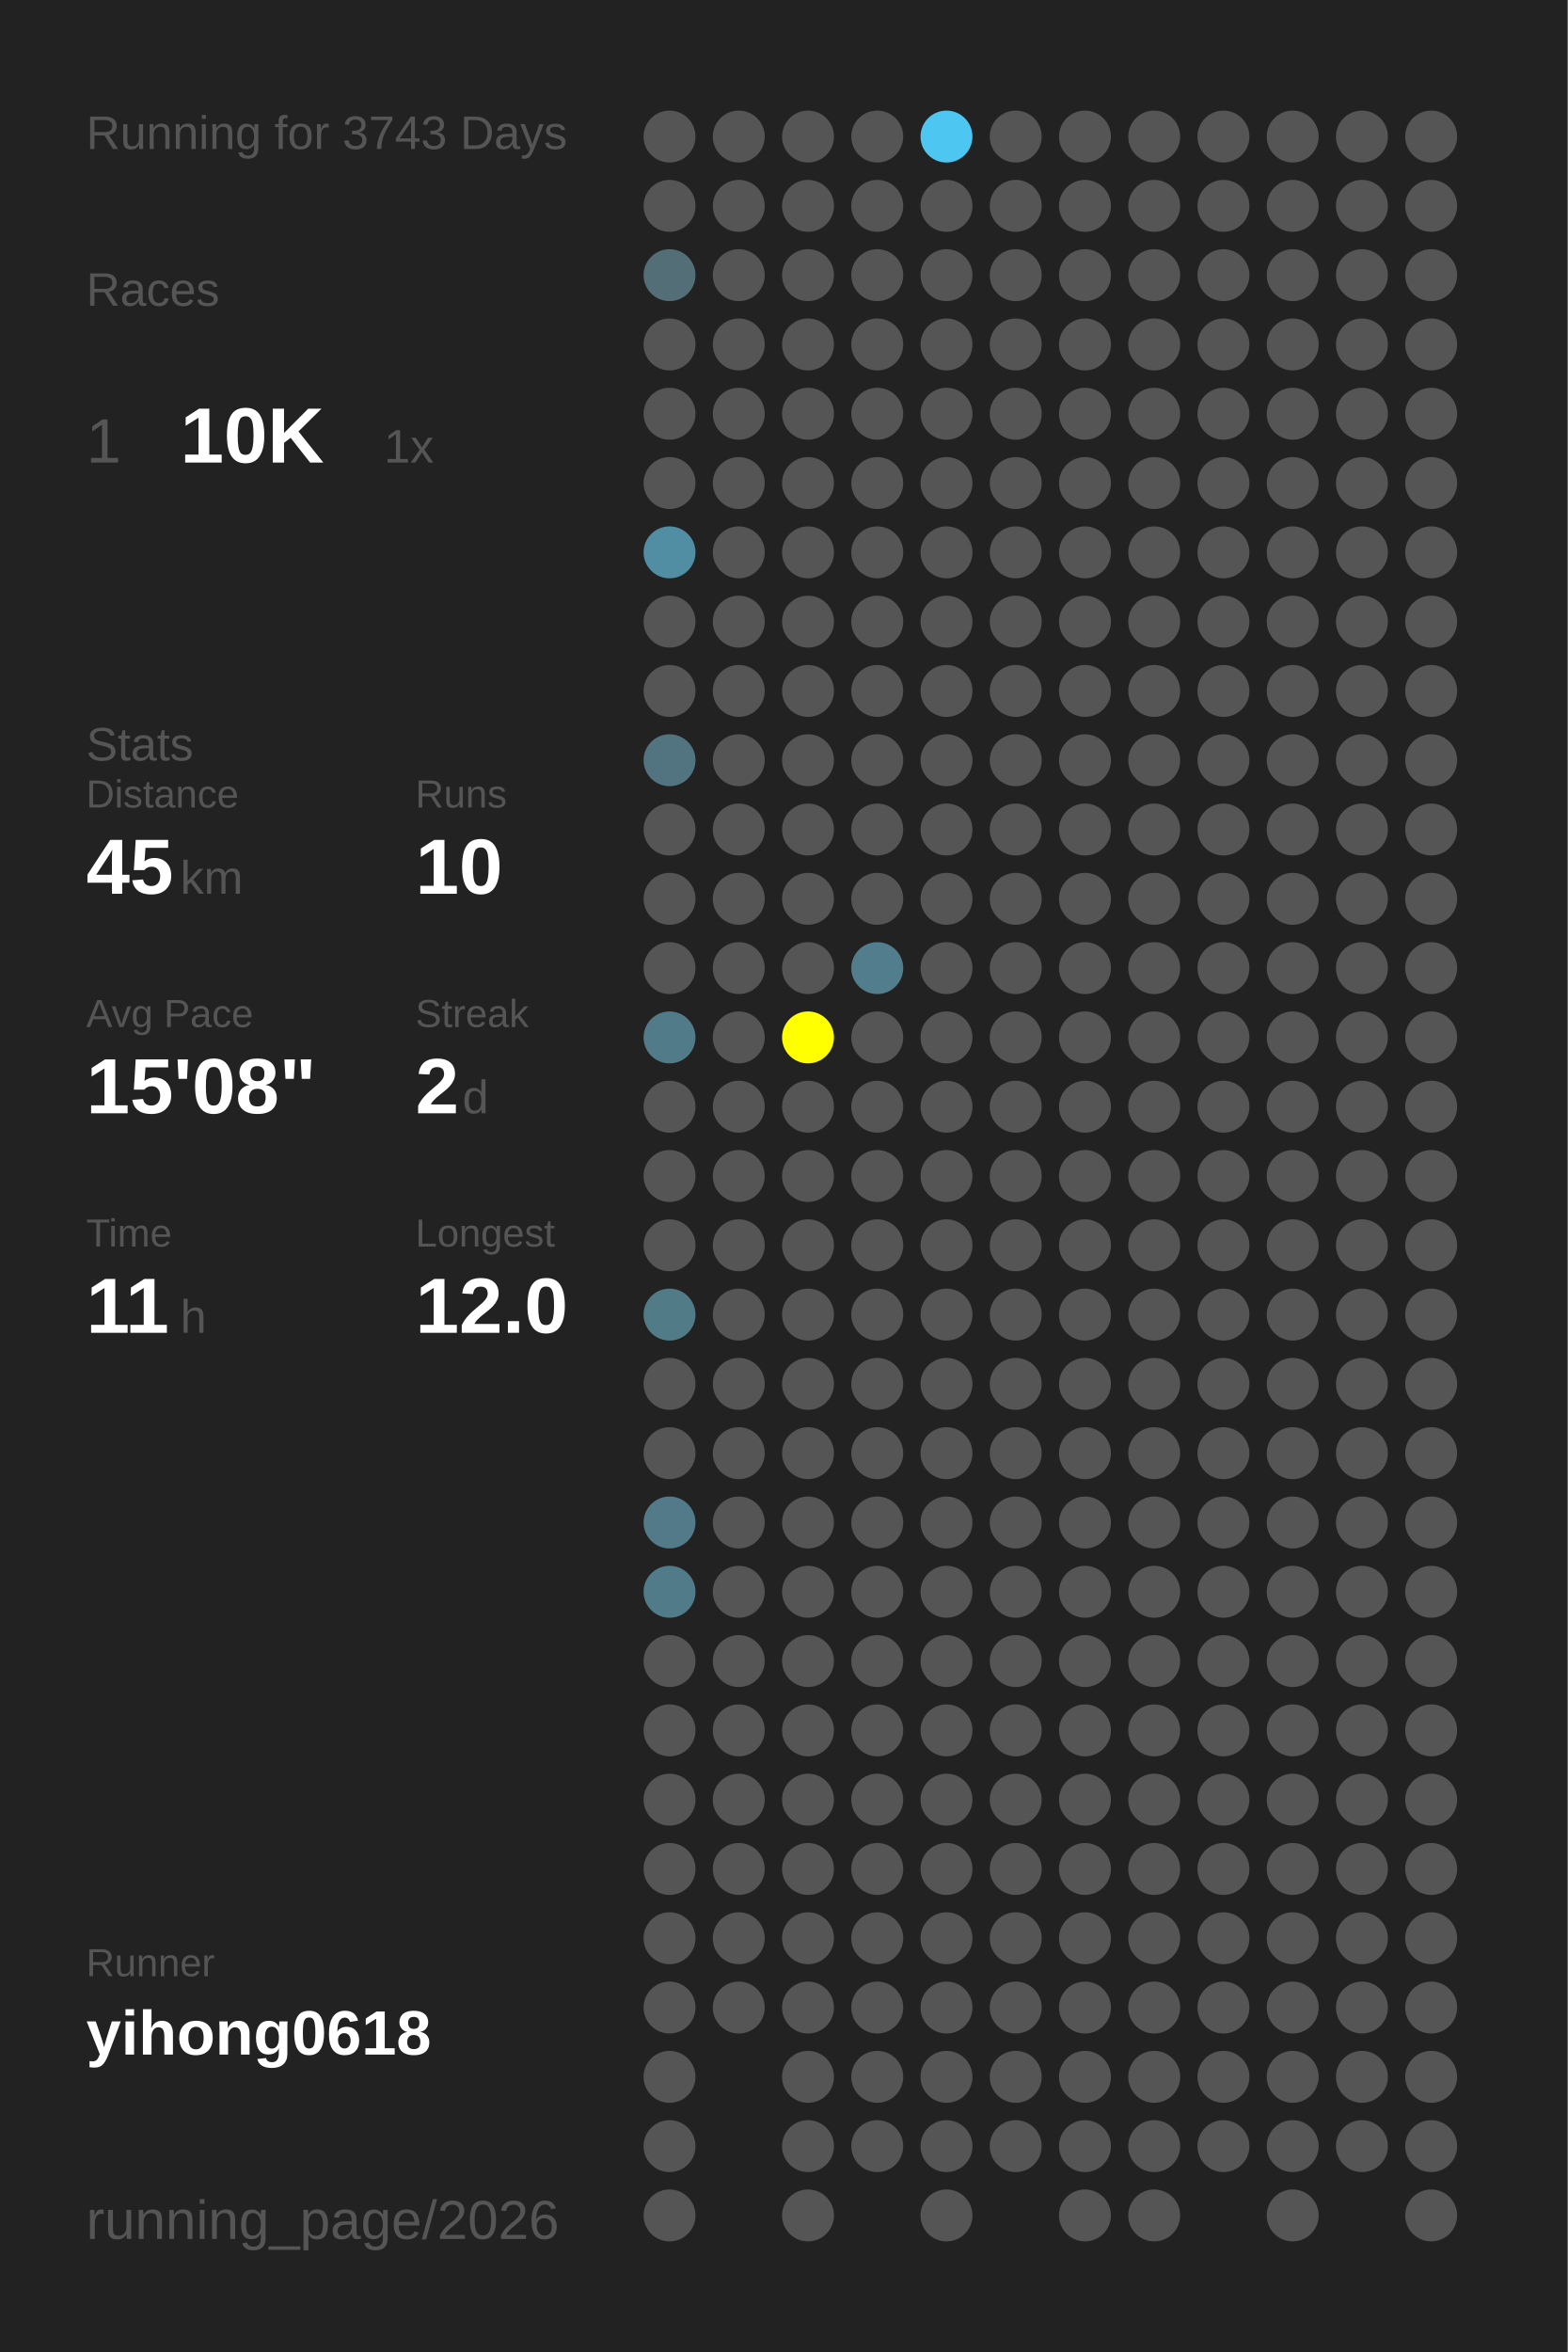
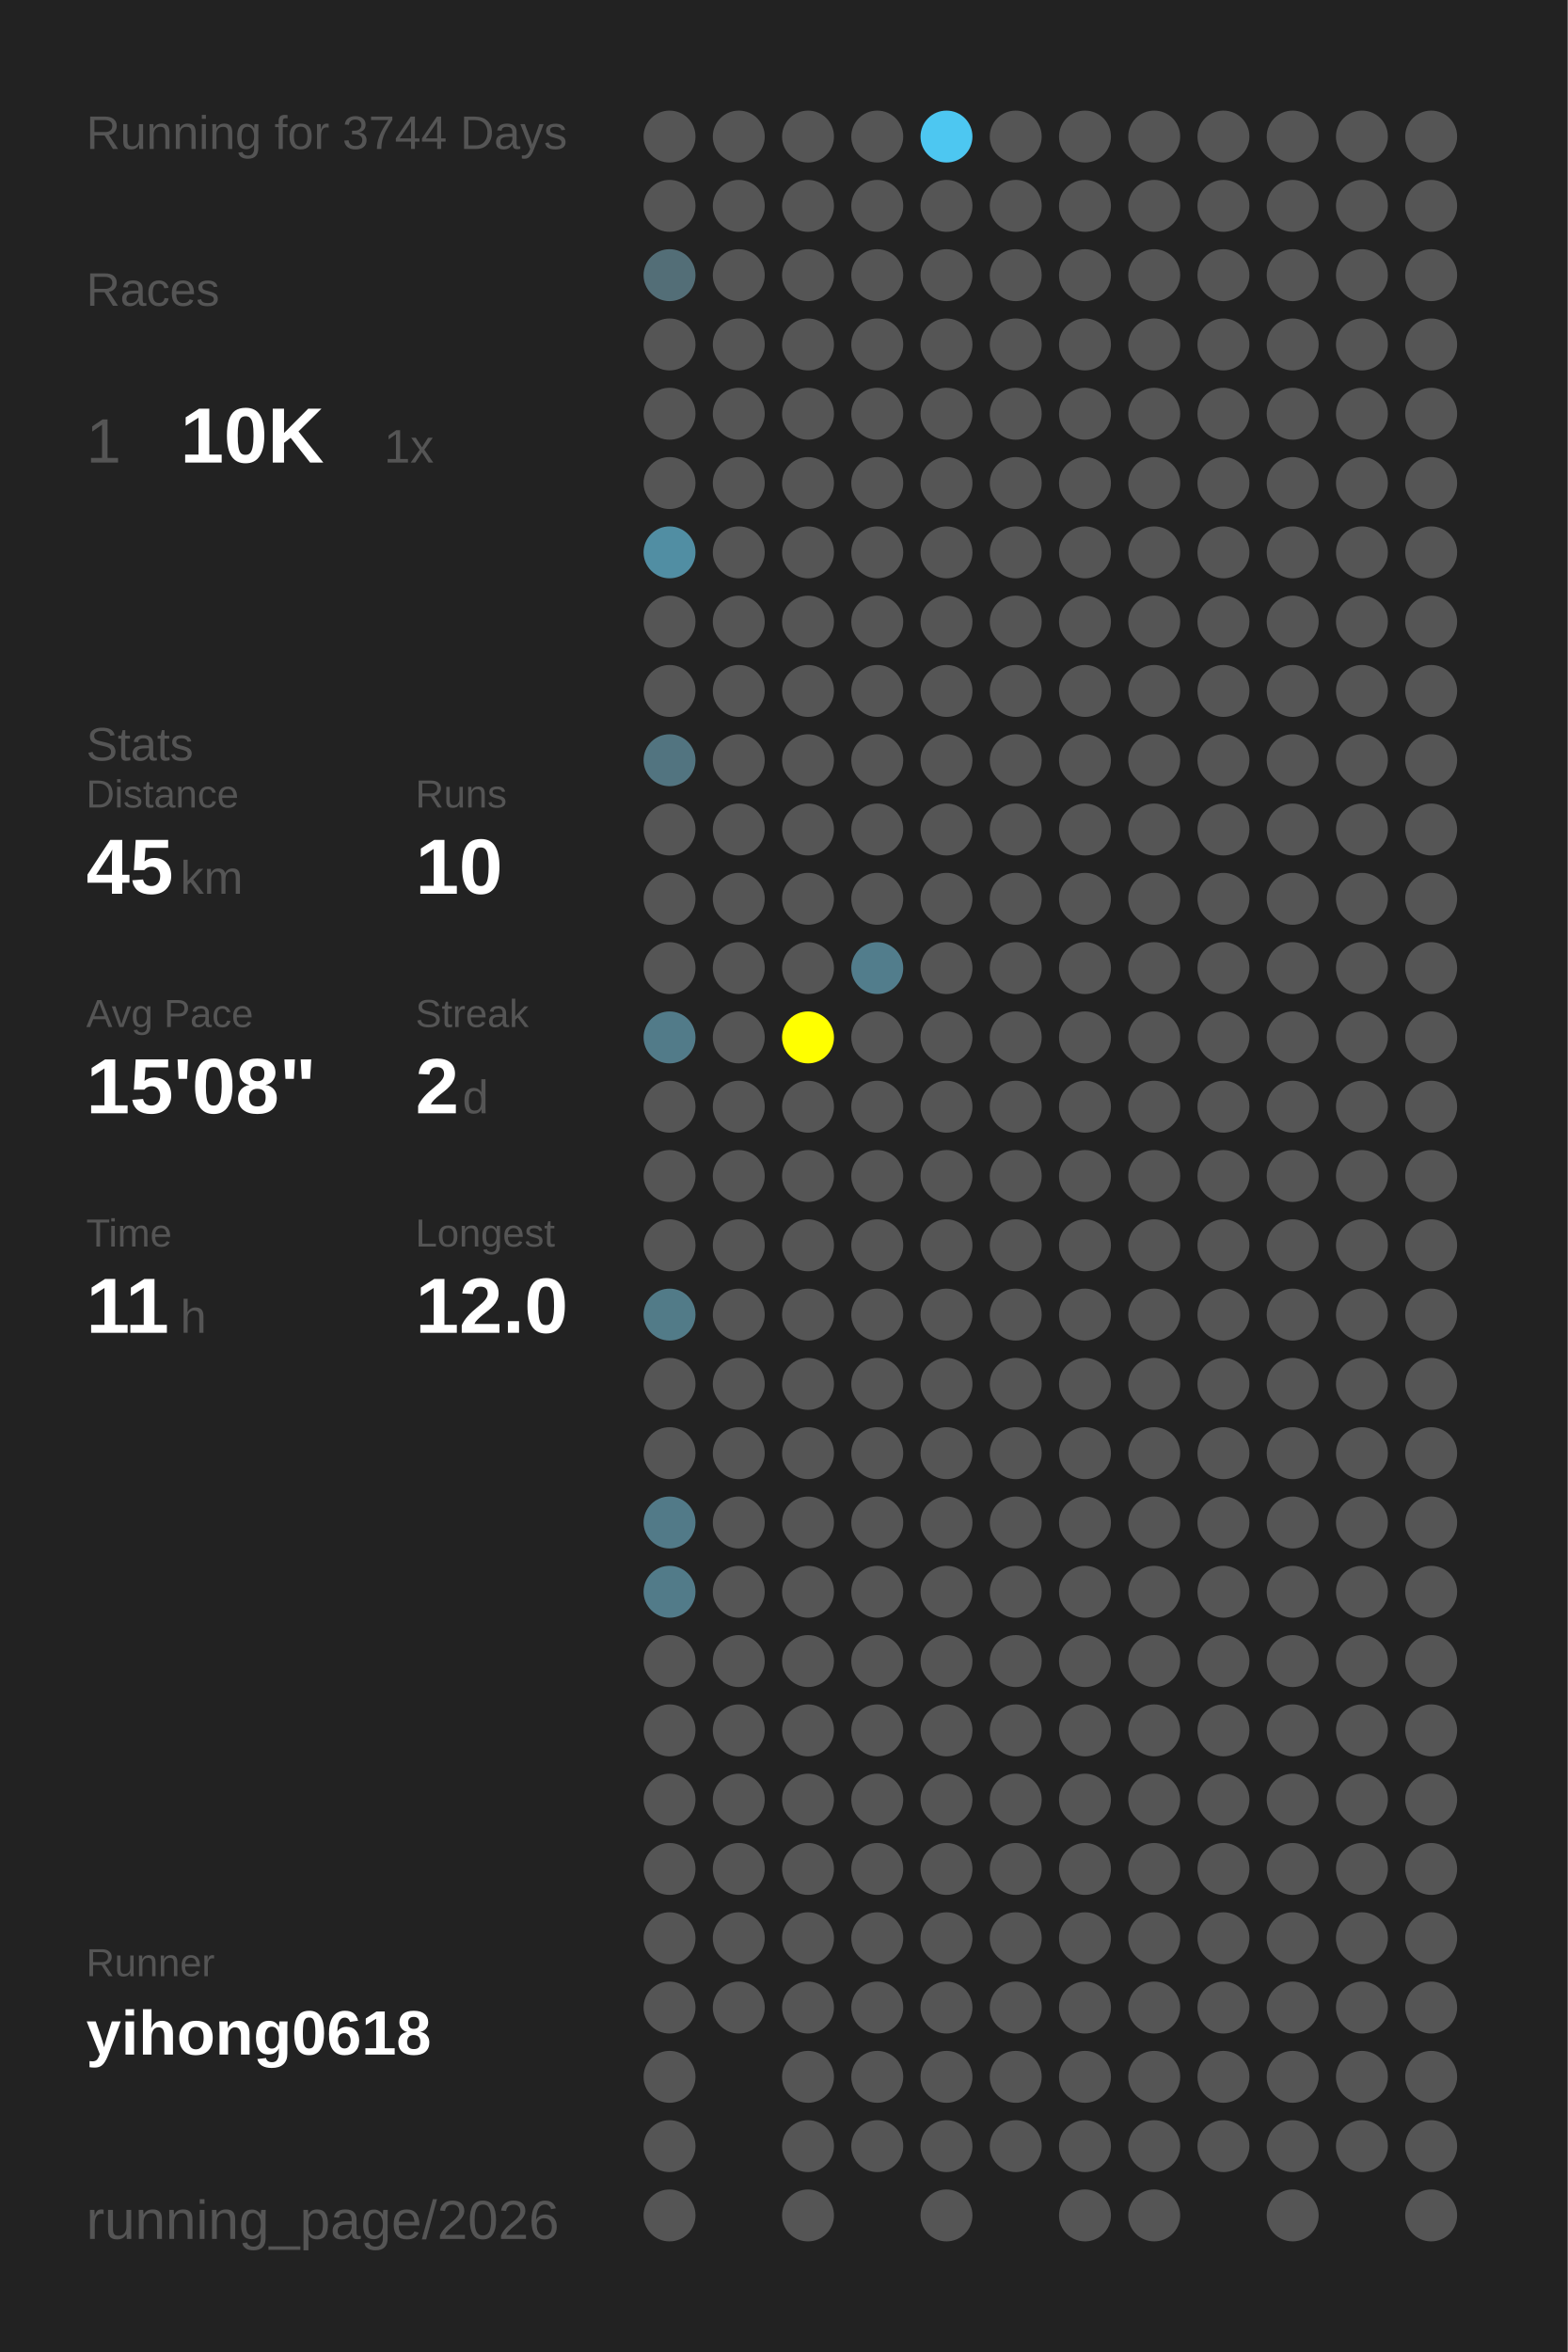
<svg xmlns="http://www.w3.org/2000/svg" baseProfile="full" height="300mm" version="1.1" viewBox="0,0,200,300" width="200mm">
  <defs />
  <rect fill="#222222" height="300" width="200" x="0" y="0" />
-   <text fill="#555555" style="font-size:6px; font-family:Arial;" x="11" y="19">Running for 3743 Days</text>
+   <text fill="#555555" style="font-size:6px; font-family:Arial;" x="11" y="19">Running for 3744 Days</text>
  <text fill="#555555" style="font-size:6px; font-family:Arial;" x="11" y="39">Races</text>
  <text fill="#555555" style="font-size:8px; font-family:Arial;" x="11" y="59">1</text>
  <text fill="#FFFFFF" style="font-size:10px; font-family:Arial; font-weight:bold;" x="23" y="59">10K</text>
  <text fill="#555555" style="font-size:6px; font-family:Arial;" x="49" y="59">1x</text>
  <text fill="#555555" style="font-size:6px; font-family:Arial;" x="11" y="97">Stats</text>
  <text fill="#555555" style="font-size:5px; font-family:Arial;" x="11" y="103">Distance</text>
  <text fill="#FFFFFF" style="font-size:10px; font-family:Arial; font-weight:bold;" x="11" y="114">45</text>
  <text fill="#555555" style="font-size:6px; font-family:Arial;" x="23" y="114">km</text>
  <text fill="#555555" style="font-size:5px; font-family:Arial;" x="53" y="103">Runs</text>
  <text fill="#FFFFFF" style="font-size:10px; font-family:Arial; font-weight:bold;" x="53" y="114">10</text>
  <text fill="#555555" style="font-size:5px; font-family:Arial;" x="11" y="131">Avg Pace</text>
  <text fill="#FFFFFF" style="font-size:10px; font-family:Arial; font-weight:bold;" x="11" y="142">15'08"</text>
  <text fill="#555555" style="font-size:5px; font-family:Arial;" x="53" y="131">Streak</text>
  <text fill="#FFFFFF" style="font-size:10px; font-family:Arial; font-weight:bold;" x="53" y="142">2</text>
  <text fill="#555555" style="font-size:6px; font-family:Arial;" x="59" y="142">d</text>
  <text fill="#555555" style="font-size:5px; font-family:Arial;" x="11" y="159">Time</text>
  <text fill="#FFFFFF" style="font-size:10px; font-family:Arial; font-weight:bold;" x="11" y="170">11</text>
  <text fill="#555555" style="font-size:6px; font-family:Arial;" x="23" y="170">h</text>
  <text fill="#555555" style="font-size:5px; font-family:Arial;" x="53" y="159">Longest</text>
  <text fill="#FFFFFF" style="font-size:10px; font-family:Arial; font-weight:bold;" x="53" y="170">12.0</text>
  <text fill="#555555" style="font-size:5px; font-family:Arial;" x="11" y="252.065">Runner</text>
  <text fill="#FFFFFF" style="font-size:8px; font-family:Arial; font-weight:bold;" x="11" y="262.065">yihong0618</text>
  <text fill="#555555" style="font-size:7px; font-family:Arial;" x="11" y="285.581">running_page/2026</text>
  <circle cx="85.417" cy="17.419" fill="#555555" r="3.312" />
  <circle cx="85.417" cy="26.258" fill="#555555" r="3.312" />
  <circle cx="85.417" cy="35.097" fill="#536e77" r="3.312" />
  <circle cx="85.417" cy="43.935" fill="#555555" r="3.312" />
  <circle cx="85.417" cy="52.774" fill="#555555" r="3.312" />
  <circle cx="85.417" cy="61.613" fill="#555555" r="3.312" />
  <circle cx="85.417" cy="70.452" fill="#518ea3" r="3.312" />
  <circle cx="85.417" cy="79.29" fill="#555555" r="3.312" />
  <circle cx="85.417" cy="88.129" fill="#555555" r="3.312" />
  <circle cx="85.417" cy="96.968" fill="#527480" r="3.312" />
  <circle cx="85.417" cy="105.806" fill="#555555" r="3.312" />
  <circle cx="85.417" cy="114.645" fill="#555555" r="3.312" />
  <circle cx="85.417" cy="123.484" fill="#555555" r="3.312" />
  <circle cx="85.417" cy="132.323" fill="#527b89" r="3.312" />
  <circle cx="85.417" cy="141.161" fill="#555555" r="3.312" />
  <circle cx="85.417" cy="150" fill="#555555" r="3.312" />
  <circle cx="85.417" cy="158.839" fill="#555555" r="3.312" />
  <circle cx="85.417" cy="167.677" fill="#527b88" r="3.312" />
  <circle cx="85.417" cy="176.516" fill="#555555" r="3.312" />
  <circle cx="85.417" cy="185.355" fill="#555555" r="3.312" />
  <circle cx="85.417" cy="194.194" fill="#527a88" r="3.312" />
  <circle cx="85.417" cy="203.032" fill="#527b89" r="3.312" />
  <circle cx="85.417" cy="211.871" fill="#555555" r="3.312" />
  <circle cx="85.417" cy="220.71" fill="#555555" r="3.312" />
  <circle cx="85.417" cy="229.548" fill="#555555" r="3.312" />
  <circle cx="85.417" cy="238.387" fill="#555555" r="3.312" />
  <circle cx="85.417" cy="247.226" fill="#555555" r="3.312" />
  <circle cx="85.417" cy="256.065" fill="#555555" r="3.312" />
  <circle cx="85.417" cy="264.903" fill="#555555" r="3.312" />
  <circle cx="85.417" cy="273.742" fill="#555555" r="3.312" />
  <circle cx="85.417" cy="282.581" fill="#555555" r="3.312" />
  <circle cx="94.25" cy="17.419" fill="#555555" r="3.312" />
  <circle cx="94.25" cy="26.258" fill="#555555" r="3.312" />
  <circle cx="94.25" cy="35.097" fill="#555555" r="3.312" />
  <circle cx="94.25" cy="43.935" fill="#555555" r="3.312" />
  <circle cx="94.25" cy="52.774" fill="#555555" r="3.312" />
  <circle cx="94.25" cy="61.613" fill="#555555" r="3.312" />
  <circle cx="94.25" cy="70.452" fill="#555555" r="3.312" />
  <circle cx="94.25" cy="79.29" fill="#555555" r="3.312" />
  <circle cx="94.25" cy="88.129" fill="#555555" r="3.312" />
  <circle cx="94.25" cy="96.968" fill="#555555" r="3.312" />
  <circle cx="94.25" cy="105.806" fill="#555555" r="3.312" />
  <circle cx="94.25" cy="114.645" fill="#555555" r="3.312" />
  <circle cx="94.25" cy="123.484" fill="#555555" r="3.312" />
  <circle cx="94.25" cy="132.323" fill="#555555" r="3.312" />
  <circle cx="94.25" cy="141.161" fill="#555555" r="3.312" />
  <circle cx="94.25" cy="150" fill="#555555" r="3.312" />
  <circle cx="94.25" cy="158.839" fill="#555555" r="3.312" />
  <circle cx="94.25" cy="167.677" fill="#555555" r="3.312" />
  <circle cx="94.25" cy="176.516" fill="#555555" r="3.312" />
  <circle cx="94.25" cy="185.355" fill="#555555" r="3.312" />
  <circle cx="94.25" cy="194.194" fill="#555555" r="3.312" />
  <circle cx="94.25" cy="203.032" fill="#555555" r="3.312" />
  <circle cx="94.25" cy="211.871" fill="#555555" r="3.312" />
  <circle cx="94.25" cy="220.71" fill="#555555" r="3.312" />
  <circle cx="94.25" cy="229.548" fill="#555555" r="3.312" />
  <circle cx="94.25" cy="238.387" fill="#555555" r="3.312" />
  <circle cx="94.25" cy="247.226" fill="#555555" r="3.312" />
  <circle cx="94.25" cy="256.065" fill="#555555" r="3.312" />
  <circle cx="103.083" cy="17.419" fill="#555555" r="3.312" />
  <circle cx="103.083" cy="26.258" fill="#555555" r="3.312" />
  <circle cx="103.083" cy="35.097" fill="#555555" r="3.312" />
  <circle cx="103.083" cy="43.935" fill="#555555" r="3.312" />
  <circle cx="103.083" cy="52.774" fill="#555555" r="3.312" />
  <circle cx="103.083" cy="61.613" fill="#555555" r="3.312" />
  <circle cx="103.083" cy="70.452" fill="#555555" r="3.312" />
  <circle cx="103.083" cy="79.29" fill="#555555" r="3.312" />
  <circle cx="103.083" cy="88.129" fill="#555555" r="3.312" />
  <circle cx="103.083" cy="96.968" fill="#555555" r="3.312" />
  <circle cx="103.083" cy="105.806" fill="#555555" r="3.312" />
  <circle cx="103.083" cy="114.645" fill="#555555" r="3.312" />
  <circle cx="103.083" cy="123.484" fill="#555555" r="3.312" />
  <circle cx="103.083" cy="132.323" fill="#FFFF00" r="3.312" />
  <circle cx="103.083" cy="141.161" fill="#555555" r="3.312" />
  <circle cx="103.083" cy="150" fill="#555555" r="3.312" />
  <circle cx="103.083" cy="158.839" fill="#555555" r="3.312" />
  <circle cx="103.083" cy="167.677" fill="#555555" r="3.312" />
  <circle cx="103.083" cy="176.516" fill="#555555" r="3.312" />
  <circle cx="103.083" cy="185.355" fill="#555555" r="3.312" />
  <circle cx="103.083" cy="194.194" fill="#555555" r="3.312" />
  <circle cx="103.083" cy="203.032" fill="#555555" r="3.312" />
  <circle cx="103.083" cy="211.871" fill="#555555" r="3.312" />
  <circle cx="103.083" cy="220.71" fill="#555555" r="3.312" />
  <circle cx="103.083" cy="229.548" fill="#555555" r="3.312" />
  <circle cx="103.083" cy="238.387" fill="#555555" r="3.312" />
  <circle cx="103.083" cy="247.226" fill="#555555" r="3.312" />
  <circle cx="103.083" cy="256.065" fill="#555555" r="3.312" />
  <circle cx="103.083" cy="264.903" fill="#555555" r="3.312" />
  <circle cx="103.083" cy="273.742" fill="#555555" r="3.312" />
  <circle cx="103.083" cy="282.581" fill="#555555" r="3.312" />
  <circle cx="111.917" cy="17.419" fill="#555555" r="3.312" />
  <circle cx="111.917" cy="26.258" fill="#555555" r="3.312" />
  <circle cx="111.917" cy="35.097" fill="#555555" r="3.312" />
  <circle cx="111.917" cy="43.935" fill="#555555" r="3.312" />
  <circle cx="111.917" cy="52.774" fill="#555555" r="3.312" />
  <circle cx="111.917" cy="61.613" fill="#555555" r="3.312" />
  <circle cx="111.917" cy="70.452" fill="#555555" r="3.312" />
  <circle cx="111.917" cy="79.29" fill="#555555" r="3.312" />
  <circle cx="111.917" cy="88.129" fill="#555555" r="3.312" />
  <circle cx="111.917" cy="96.968" fill="#555555" r="3.312" />
  <circle cx="111.917" cy="105.806" fill="#555555" r="3.312" />
  <circle cx="111.917" cy="114.645" fill="#555555" r="3.312" />
  <circle cx="111.917" cy="123.484" fill="#527d8c" r="3.312" />
  <circle cx="111.917" cy="132.323" fill="#555555" r="3.312" />
  <circle cx="111.917" cy="141.161" fill="#555555" r="3.312" />
  <circle cx="111.917" cy="150" fill="#555555" r="3.312" />
  <circle cx="111.917" cy="158.839" fill="#555555" r="3.312" />
  <circle cx="111.917" cy="167.677" fill="#555555" r="3.312" />
  <circle cx="111.917" cy="176.516" fill="#555555" r="3.312" />
  <circle cx="111.917" cy="185.355" fill="#555555" r="3.312" />
  <circle cx="111.917" cy="194.194" fill="#555555" r="3.312" />
  <circle cx="111.917" cy="203.032" fill="#555555" r="3.312" />
  <circle cx="111.917" cy="211.871" fill="#555555" r="3.312" />
  <circle cx="111.917" cy="220.71" fill="#555555" r="3.312" />
  <circle cx="111.917" cy="229.548" fill="#555555" r="3.312" />
  <circle cx="111.917" cy="238.387" fill="#555555" r="3.312" />
  <circle cx="111.917" cy="247.226" fill="#555555" r="3.312" />
  <circle cx="111.917" cy="256.065" fill="#555555" r="3.312" />
  <circle cx="111.917" cy="264.903" fill="#555555" r="3.312" />
  <circle cx="111.917" cy="273.742" fill="#555555" r="3.312" />
  <circle cx="120.75" cy="17.419" fill="#4dc7f1" r="3.312" />
  <circle cx="120.75" cy="26.258" fill="#555555" r="3.312" />
  <circle cx="120.75" cy="35.097" fill="#555555" r="3.312" />
  <circle cx="120.75" cy="43.935" fill="#555555" r="3.312" />
  <circle cx="120.75" cy="52.774" fill="#555555" r="3.312" />
  <circle cx="120.75" cy="61.613" fill="#555555" r="3.312" />
  <circle cx="120.75" cy="70.452" fill="#555555" r="3.312" />
  <circle cx="120.75" cy="79.29" fill="#555555" r="3.312" />
  <circle cx="120.75" cy="88.129" fill="#555555" r="3.312" />
  <circle cx="120.75" cy="96.968" fill="#555555" r="3.312" />
  <circle cx="120.75" cy="105.806" fill="#555555" r="3.312" />
  <circle cx="120.75" cy="114.645" fill="#555555" r="3.312" />
  <circle cx="120.75" cy="123.484" fill="#555555" r="3.312" />
  <circle cx="120.75" cy="132.323" fill="#555555" r="3.312" />
  <circle cx="120.75" cy="141.161" fill="#555555" r="3.312" />
  <circle cx="120.75" cy="150" fill="#555555" r="3.312" />
  <circle cx="120.75" cy="158.839" fill="#555555" r="3.312" />
  <circle cx="120.75" cy="167.677" fill="#555555" r="3.312" />
  <circle cx="120.75" cy="176.516" fill="#555555" r="3.312" />
  <circle cx="120.75" cy="185.355" fill="#555555" r="3.312" />
  <circle cx="120.75" cy="194.194" fill="#555555" r="3.312" />
  <circle cx="120.75" cy="203.032" fill="#555555" r="3.312" />
  <circle cx="120.75" cy="211.871" fill="#555555" r="3.312" />
  <circle cx="120.75" cy="220.71" fill="#555555" r="3.312" />
  <circle cx="120.75" cy="229.548" fill="#555555" r="3.312" />
  <circle cx="120.75" cy="238.387" fill="#555555" r="3.312" />
  <circle cx="120.75" cy="247.226" fill="#555555" r="3.312" />
  <circle cx="120.75" cy="256.065" fill="#555555" r="3.312" />
  <circle cx="120.75" cy="264.903" fill="#555555" r="3.312" />
  <circle cx="120.75" cy="273.742" fill="#555555" r="3.312" />
  <circle cx="120.75" cy="282.581" fill="#555555" r="3.312" />
  <circle cx="129.583" cy="17.419" fill="#555555" r="3.312" />
  <circle cx="129.583" cy="26.258" fill="#555555" r="3.312" />
  <circle cx="129.583" cy="35.097" fill="#555555" r="3.312" />
  <circle cx="129.583" cy="43.935" fill="#555555" r="3.312" />
  <circle cx="129.583" cy="52.774" fill="#555555" r="3.312" />
  <circle cx="129.583" cy="61.613" fill="#555555" r="3.312" />
  <circle cx="129.583" cy="70.452" fill="#555555" r="3.312" />
  <circle cx="129.583" cy="79.29" fill="#555555" r="3.312" />
  <circle cx="129.583" cy="88.129" fill="#555555" r="3.312" />
  <circle cx="129.583" cy="96.968" fill="#555555" r="3.312" />
  <circle cx="129.583" cy="105.806" fill="#555555" r="3.312" />
  <circle cx="129.583" cy="114.645" fill="#555555" r="3.312" />
  <circle cx="129.583" cy="123.484" fill="#555555" r="3.312" />
  <circle cx="129.583" cy="132.323" fill="#555555" r="3.312" />
  <circle cx="129.583" cy="141.161" fill="#555555" r="3.312" />
  <circle cx="129.583" cy="150" fill="#555555" r="3.312" />
  <circle cx="129.583" cy="158.839" fill="#555555" r="3.312" />
  <circle cx="129.583" cy="167.677" fill="#555555" r="3.312" />
  <circle cx="129.583" cy="176.516" fill="#555555" r="3.312" />
  <circle cx="129.583" cy="185.355" fill="#555555" r="3.312" />
  <circle cx="129.583" cy="194.194" fill="#555555" r="3.312" />
  <circle cx="129.583" cy="203.032" fill="#555555" r="3.312" />
  <circle cx="129.583" cy="211.871" fill="#555555" r="3.312" />
  <circle cx="129.583" cy="220.71" fill="#555555" r="3.312" />
  <circle cx="129.583" cy="229.548" fill="#555555" r="3.312" />
  <circle cx="129.583" cy="238.387" fill="#555555" r="3.312" />
  <circle cx="129.583" cy="247.226" fill="#555555" r="3.312" />
  <circle cx="129.583" cy="256.065" fill="#555555" r="3.312" />
  <circle cx="129.583" cy="264.903" fill="#555555" r="3.312" />
  <circle cx="129.583" cy="273.742" fill="#555555" r="3.312" />
  <circle cx="138.417" cy="17.419" fill="#555555" r="3.312" />
  <circle cx="138.417" cy="26.258" fill="#555555" r="3.312" />
  <circle cx="138.417" cy="35.097" fill="#555555" r="3.312" />
  <circle cx="138.417" cy="43.935" fill="#555555" r="3.312" />
  <circle cx="138.417" cy="52.774" fill="#555555" r="3.312" />
  <circle cx="138.417" cy="61.613" fill="#555555" r="3.312" />
  <circle cx="138.417" cy="70.452" fill="#555555" r="3.312" />
  <circle cx="138.417" cy="79.29" fill="#555555" r="3.312" />
  <circle cx="138.417" cy="88.129" fill="#555555" r="3.312" />
  <circle cx="138.417" cy="96.968" fill="#555555" r="3.312" />
  <circle cx="138.417" cy="105.806" fill="#555555" r="3.312" />
  <circle cx="138.417" cy="114.645" fill="#555555" r="3.312" />
  <circle cx="138.417" cy="123.484" fill="#555555" r="3.312" />
  <circle cx="138.417" cy="132.323" fill="#555555" r="3.312" />
  <circle cx="138.417" cy="141.161" fill="#555555" r="3.312" />
  <circle cx="138.417" cy="150" fill="#555555" r="3.312" />
  <circle cx="138.417" cy="158.839" fill="#555555" r="3.312" />
  <circle cx="138.417" cy="167.677" fill="#555555" r="3.312" />
  <circle cx="138.417" cy="176.516" fill="#555555" r="3.312" />
  <circle cx="138.417" cy="185.355" fill="#555555" r="3.312" />
  <circle cx="138.417" cy="194.194" fill="#555555" r="3.312" />
  <circle cx="138.417" cy="203.032" fill="#555555" r="3.312" />
  <circle cx="138.417" cy="211.871" fill="#555555" r="3.312" />
  <circle cx="138.417" cy="220.71" fill="#555555" r="3.312" />
  <circle cx="138.417" cy="229.548" fill="#555555" r="3.312" />
  <circle cx="138.417" cy="238.387" fill="#555555" r="3.312" />
  <circle cx="138.417" cy="247.226" fill="#555555" r="3.312" />
  <circle cx="138.417" cy="256.065" fill="#555555" r="3.312" />
  <circle cx="138.417" cy="264.903" fill="#555555" r="3.312" />
  <circle cx="138.417" cy="273.742" fill="#555555" r="3.312" />
  <circle cx="138.417" cy="282.581" fill="#555555" r="3.312" />
  <circle cx="147.25" cy="17.419" fill="#555555" r="3.312" />
  <circle cx="147.25" cy="26.258" fill="#555555" r="3.312" />
  <circle cx="147.25" cy="35.097" fill="#555555" r="3.312" />
  <circle cx="147.25" cy="43.935" fill="#555555" r="3.312" />
  <circle cx="147.25" cy="52.774" fill="#555555" r="3.312" />
  <circle cx="147.25" cy="61.613" fill="#555555" r="3.312" />
  <circle cx="147.25" cy="70.452" fill="#555555" r="3.312" />
  <circle cx="147.25" cy="79.29" fill="#555555" r="3.312" />
  <circle cx="147.25" cy="88.129" fill="#555555" r="3.312" />
  <circle cx="147.25" cy="96.968" fill="#555555" r="3.312" />
  <circle cx="147.25" cy="105.806" fill="#555555" r="3.312" />
  <circle cx="147.25" cy="114.645" fill="#555555" r="3.312" />
  <circle cx="147.25" cy="123.484" fill="#555555" r="3.312" />
  <circle cx="147.25" cy="132.323" fill="#555555" r="3.312" />
  <circle cx="147.25" cy="141.161" fill="#555555" r="3.312" />
  <circle cx="147.25" cy="150" fill="#555555" r="3.312" />
  <circle cx="147.25" cy="158.839" fill="#555555" r="3.312" />
  <circle cx="147.25" cy="167.677" fill="#555555" r="3.312" />
  <circle cx="147.25" cy="176.516" fill="#555555" r="3.312" />
  <circle cx="147.25" cy="185.355" fill="#555555" r="3.312" />
  <circle cx="147.25" cy="194.194" fill="#555555" r="3.312" />
  <circle cx="147.25" cy="203.032" fill="#555555" r="3.312" />
  <circle cx="147.25" cy="211.871" fill="#555555" r="3.312" />
  <circle cx="147.25" cy="220.71" fill="#555555" r="3.312" />
  <circle cx="147.25" cy="229.548" fill="#555555" r="3.312" />
  <circle cx="147.25" cy="238.387" fill="#555555" r="3.312" />
  <circle cx="147.25" cy="247.226" fill="#555555" r="3.312" />
  <circle cx="147.25" cy="256.065" fill="#555555" r="3.312" />
  <circle cx="147.25" cy="264.903" fill="#555555" r="3.312" />
  <circle cx="147.25" cy="273.742" fill="#555555" r="3.312" />
  <circle cx="147.25" cy="282.581" fill="#555555" r="3.312" />
  <circle cx="156.083" cy="17.419" fill="#555555" r="3.312" />
  <circle cx="156.083" cy="26.258" fill="#555555" r="3.312" />
  <circle cx="156.083" cy="35.097" fill="#555555" r="3.312" />
  <circle cx="156.083" cy="43.935" fill="#555555" r="3.312" />
  <circle cx="156.083" cy="52.774" fill="#555555" r="3.312" />
  <circle cx="156.083" cy="61.613" fill="#555555" r="3.312" />
  <circle cx="156.083" cy="70.452" fill="#555555" r="3.312" />
  <circle cx="156.083" cy="79.29" fill="#555555" r="3.312" />
  <circle cx="156.083" cy="88.129" fill="#555555" r="3.312" />
  <circle cx="156.083" cy="96.968" fill="#555555" r="3.312" />
  <circle cx="156.083" cy="105.806" fill="#555555" r="3.312" />
  <circle cx="156.083" cy="114.645" fill="#555555" r="3.312" />
  <circle cx="156.083" cy="123.484" fill="#555555" r="3.312" />
  <circle cx="156.083" cy="132.323" fill="#555555" r="3.312" />
  <circle cx="156.083" cy="141.161" fill="#555555" r="3.312" />
  <circle cx="156.083" cy="150" fill="#555555" r="3.312" />
  <circle cx="156.083" cy="158.839" fill="#555555" r="3.312" />
  <circle cx="156.083" cy="167.677" fill="#555555" r="3.312" />
  <circle cx="156.083" cy="176.516" fill="#555555" r="3.312" />
  <circle cx="156.083" cy="185.355" fill="#555555" r="3.312" />
  <circle cx="156.083" cy="194.194" fill="#555555" r="3.312" />
  <circle cx="156.083" cy="203.032" fill="#555555" r="3.312" />
  <circle cx="156.083" cy="211.871" fill="#555555" r="3.312" />
  <circle cx="156.083" cy="220.71" fill="#555555" r="3.312" />
  <circle cx="156.083" cy="229.548" fill="#555555" r="3.312" />
  <circle cx="156.083" cy="238.387" fill="#555555" r="3.312" />
  <circle cx="156.083" cy="247.226" fill="#555555" r="3.312" />
  <circle cx="156.083" cy="256.065" fill="#555555" r="3.312" />
  <circle cx="156.083" cy="264.903" fill="#555555" r="3.312" />
  <circle cx="156.083" cy="273.742" fill="#555555" r="3.312" />
  <circle cx="164.917" cy="17.419" fill="#555555" r="3.312" />
  <circle cx="164.917" cy="26.258" fill="#555555" r="3.312" />
  <circle cx="164.917" cy="35.097" fill="#555555" r="3.312" />
  <circle cx="164.917" cy="43.935" fill="#555555" r="3.312" />
  <circle cx="164.917" cy="52.774" fill="#555555" r="3.312" />
  <circle cx="164.917" cy="61.613" fill="#555555" r="3.312" />
  <circle cx="164.917" cy="70.452" fill="#555555" r="3.312" />
  <circle cx="164.917" cy="79.29" fill="#555555" r="3.312" />
  <circle cx="164.917" cy="88.129" fill="#555555" r="3.312" />
  <circle cx="164.917" cy="96.968" fill="#555555" r="3.312" />
  <circle cx="164.917" cy="105.806" fill="#555555" r="3.312" />
  <circle cx="164.917" cy="114.645" fill="#555555" r="3.312" />
  <circle cx="164.917" cy="123.484" fill="#555555" r="3.312" />
  <circle cx="164.917" cy="132.323" fill="#555555" r="3.312" />
  <circle cx="164.917" cy="141.161" fill="#555555" r="3.312" />
  <circle cx="164.917" cy="150" fill="#555555" r="3.312" />
  <circle cx="164.917" cy="158.839" fill="#555555" r="3.312" />
  <circle cx="164.917" cy="167.677" fill="#555555" r="3.312" />
  <circle cx="164.917" cy="176.516" fill="#555555" r="3.312" />
  <circle cx="164.917" cy="185.355" fill="#555555" r="3.312" />
  <circle cx="164.917" cy="194.194" fill="#555555" r="3.312" />
  <circle cx="164.917" cy="203.032" fill="#555555" r="3.312" />
  <circle cx="164.917" cy="211.871" fill="#555555" r="3.312" />
  <circle cx="164.917" cy="220.71" fill="#555555" r="3.312" />
  <circle cx="164.917" cy="229.548" fill="#555555" r="3.312" />
  <circle cx="164.917" cy="238.387" fill="#555555" r="3.312" />
  <circle cx="164.917" cy="247.226" fill="#555555" r="3.312" />
  <circle cx="164.917" cy="256.065" fill="#555555" r="3.312" />
  <circle cx="164.917" cy="264.903" fill="#555555" r="3.312" />
  <circle cx="164.917" cy="273.742" fill="#555555" r="3.312" />
  <circle cx="164.917" cy="282.581" fill="#555555" r="3.312" />
  <circle cx="173.75" cy="17.419" fill="#555555" r="3.312" />
  <circle cx="173.75" cy="26.258" fill="#555555" r="3.312" />
  <circle cx="173.75" cy="35.097" fill="#555555" r="3.312" />
  <circle cx="173.75" cy="43.935" fill="#555555" r="3.312" />
  <circle cx="173.75" cy="52.774" fill="#555555" r="3.312" />
  <circle cx="173.75" cy="61.613" fill="#555555" r="3.312" />
  <circle cx="173.75" cy="70.452" fill="#555555" r="3.312" />
  <circle cx="173.75" cy="79.29" fill="#555555" r="3.312" />
  <circle cx="173.75" cy="88.129" fill="#555555" r="3.312" />
  <circle cx="173.75" cy="96.968" fill="#555555" r="3.312" />
  <circle cx="173.75" cy="105.806" fill="#555555" r="3.312" />
  <circle cx="173.75" cy="114.645" fill="#555555" r="3.312" />
  <circle cx="173.75" cy="123.484" fill="#555555" r="3.312" />
  <circle cx="173.75" cy="132.323" fill="#555555" r="3.312" />
  <circle cx="173.75" cy="141.161" fill="#555555" r="3.312" />
  <circle cx="173.75" cy="150" fill="#555555" r="3.312" />
  <circle cx="173.75" cy="158.839" fill="#555555" r="3.312" />
  <circle cx="173.75" cy="167.677" fill="#555555" r="3.312" />
  <circle cx="173.75" cy="176.516" fill="#555555" r="3.312" />
  <circle cx="173.75" cy="185.355" fill="#555555" r="3.312" />
  <circle cx="173.75" cy="194.194" fill="#555555" r="3.312" />
  <circle cx="173.75" cy="203.032" fill="#555555" r="3.312" />
  <circle cx="173.75" cy="211.871" fill="#555555" r="3.312" />
  <circle cx="173.75" cy="220.71" fill="#555555" r="3.312" />
  <circle cx="173.75" cy="229.548" fill="#555555" r="3.312" />
  <circle cx="173.75" cy="238.387" fill="#555555" r="3.312" />
  <circle cx="173.75" cy="247.226" fill="#555555" r="3.312" />
  <circle cx="173.75" cy="256.065" fill="#555555" r="3.312" />
  <circle cx="173.75" cy="264.903" fill="#555555" r="3.312" />
  <circle cx="173.75" cy="273.742" fill="#555555" r="3.312" />
  <circle cx="182.583" cy="17.419" fill="#555555" r="3.312" />
  <circle cx="182.583" cy="26.258" fill="#555555" r="3.312" />
  <circle cx="182.583" cy="35.097" fill="#555555" r="3.312" />
  <circle cx="182.583" cy="43.935" fill="#555555" r="3.312" />
  <circle cx="182.583" cy="52.774" fill="#555555" r="3.312" />
  <circle cx="182.583" cy="61.613" fill="#555555" r="3.312" />
  <circle cx="182.583" cy="70.452" fill="#555555" r="3.312" />
  <circle cx="182.583" cy="79.29" fill="#555555" r="3.312" />
  <circle cx="182.583" cy="88.129" fill="#555555" r="3.312" />
  <circle cx="182.583" cy="96.968" fill="#555555" r="3.312" />
  <circle cx="182.583" cy="105.806" fill="#555555" r="3.312" />
  <circle cx="182.583" cy="114.645" fill="#555555" r="3.312" />
  <circle cx="182.583" cy="123.484" fill="#555555" r="3.312" />
  <circle cx="182.583" cy="132.323" fill="#555555" r="3.312" />
  <circle cx="182.583" cy="141.161" fill="#555555" r="3.312" />
  <circle cx="182.583" cy="150" fill="#555555" r="3.312" />
  <circle cx="182.583" cy="158.839" fill="#555555" r="3.312" />
  <circle cx="182.583" cy="167.677" fill="#555555" r="3.312" />
  <circle cx="182.583" cy="176.516" fill="#555555" r="3.312" />
  <circle cx="182.583" cy="185.355" fill="#555555" r="3.312" />
  <circle cx="182.583" cy="194.194" fill="#555555" r="3.312" />
  <circle cx="182.583" cy="203.032" fill="#555555" r="3.312" />
  <circle cx="182.583" cy="211.871" fill="#555555" r="3.312" />
  <circle cx="182.583" cy="220.71" fill="#555555" r="3.312" />
  <circle cx="182.583" cy="229.548" fill="#555555" r="3.312" />
  <circle cx="182.583" cy="238.387" fill="#555555" r="3.312" />
  <circle cx="182.583" cy="247.226" fill="#555555" r="3.312" />
  <circle cx="182.583" cy="256.065" fill="#555555" r="3.312" />
  <circle cx="182.583" cy="264.903" fill="#555555" r="3.312" />
  <circle cx="182.583" cy="273.742" fill="#555555" r="3.312" />
  <circle cx="182.583" cy="282.581" fill="#555555" r="3.312" />
</svg>
